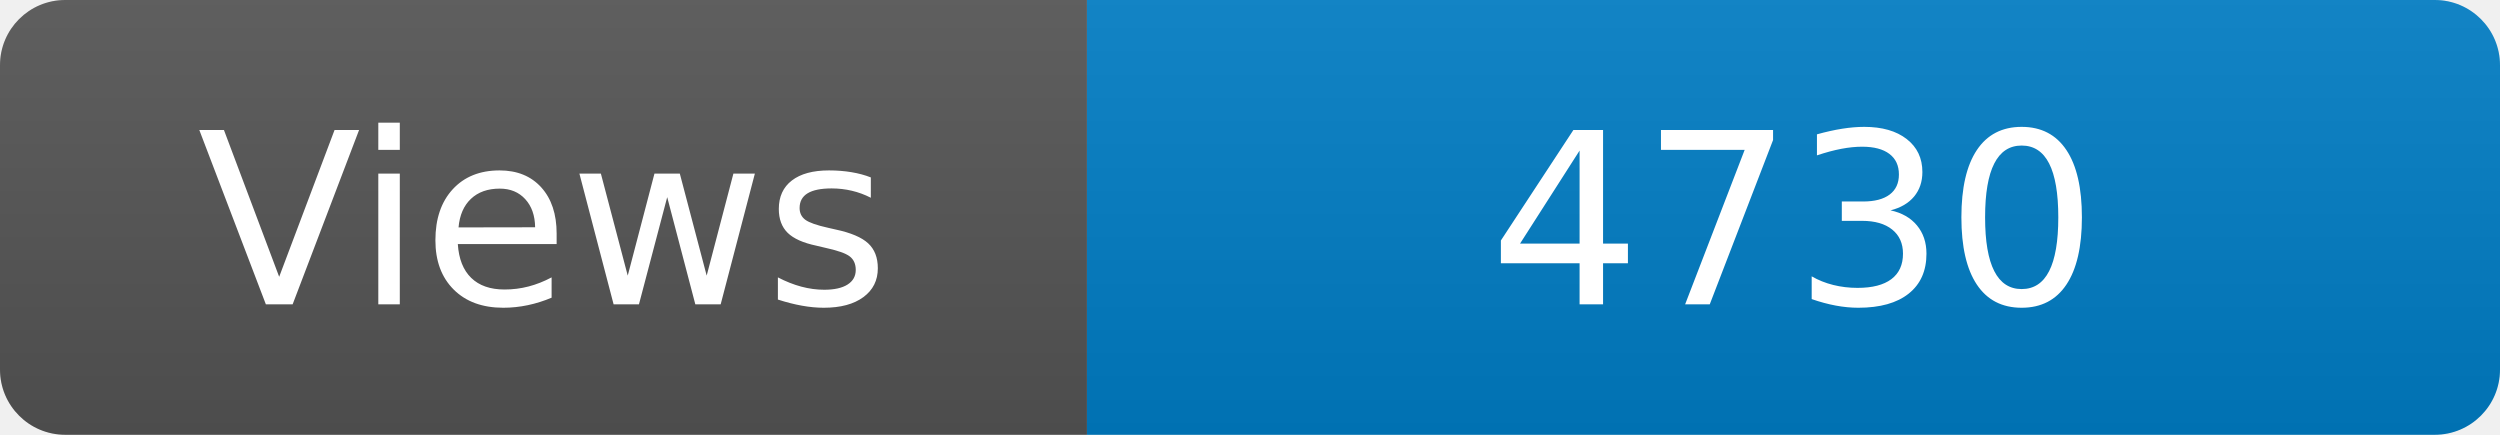
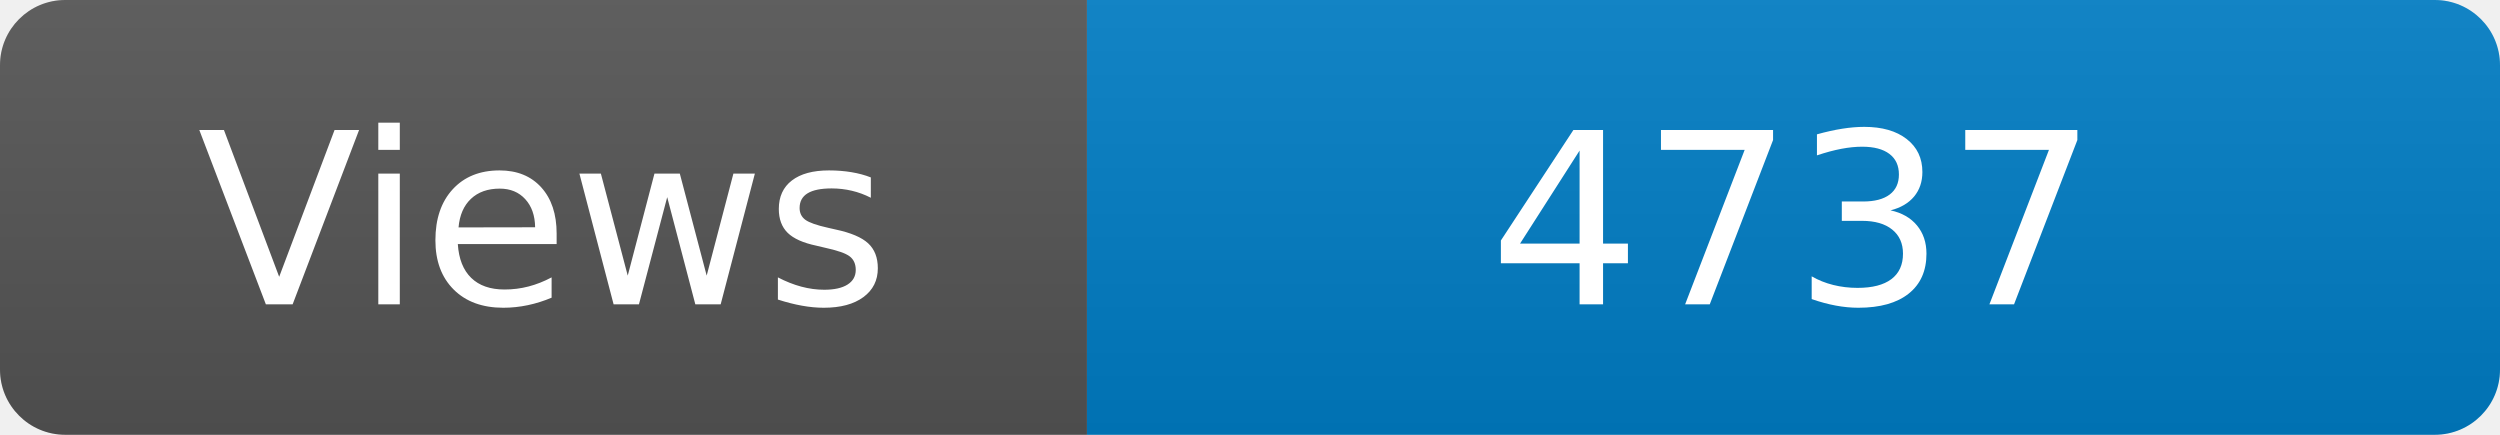
<svg xmlns="http://www.w3.org/2000/svg" width="115" height="20" role="img" aria-label="Maintained?: yes">
  <linearGradient id="s" x2="0" y2="100%">
    <stop offset="0" stop-color="#bbb" stop-opacity=".1" />
    <stop offset="1" stop-opacity=".1" />
  </linearGradient>
  <clipPath id="r">
    <rect width="115" height="20" rx="3" fill="#fff" />
  </clipPath>
  <g clip-path="url(#r)">
    <rect width="50" height="20" fill="#555" />
    <rect x="50" width="160" height="20" fill="#007ec6" />
    <rect width="115" height="20" fill="url(#s)" />
  </g>
  <g fill="#fff" text-anchor="middle" font-family="Verdana,Geneva,DejaVu Sans,sans-serif" font-size="110">
    <text x="250" y="140" transform="scale(.1)" fill="#fff">Views</text>
-     <text x="825" y="140" transform="scale(.1)" fill="#fff">4730</text>
+     <text x="825" y="140" transform="scale(.1)" fill="#fff">4737</text>
  </g>
</svg>
